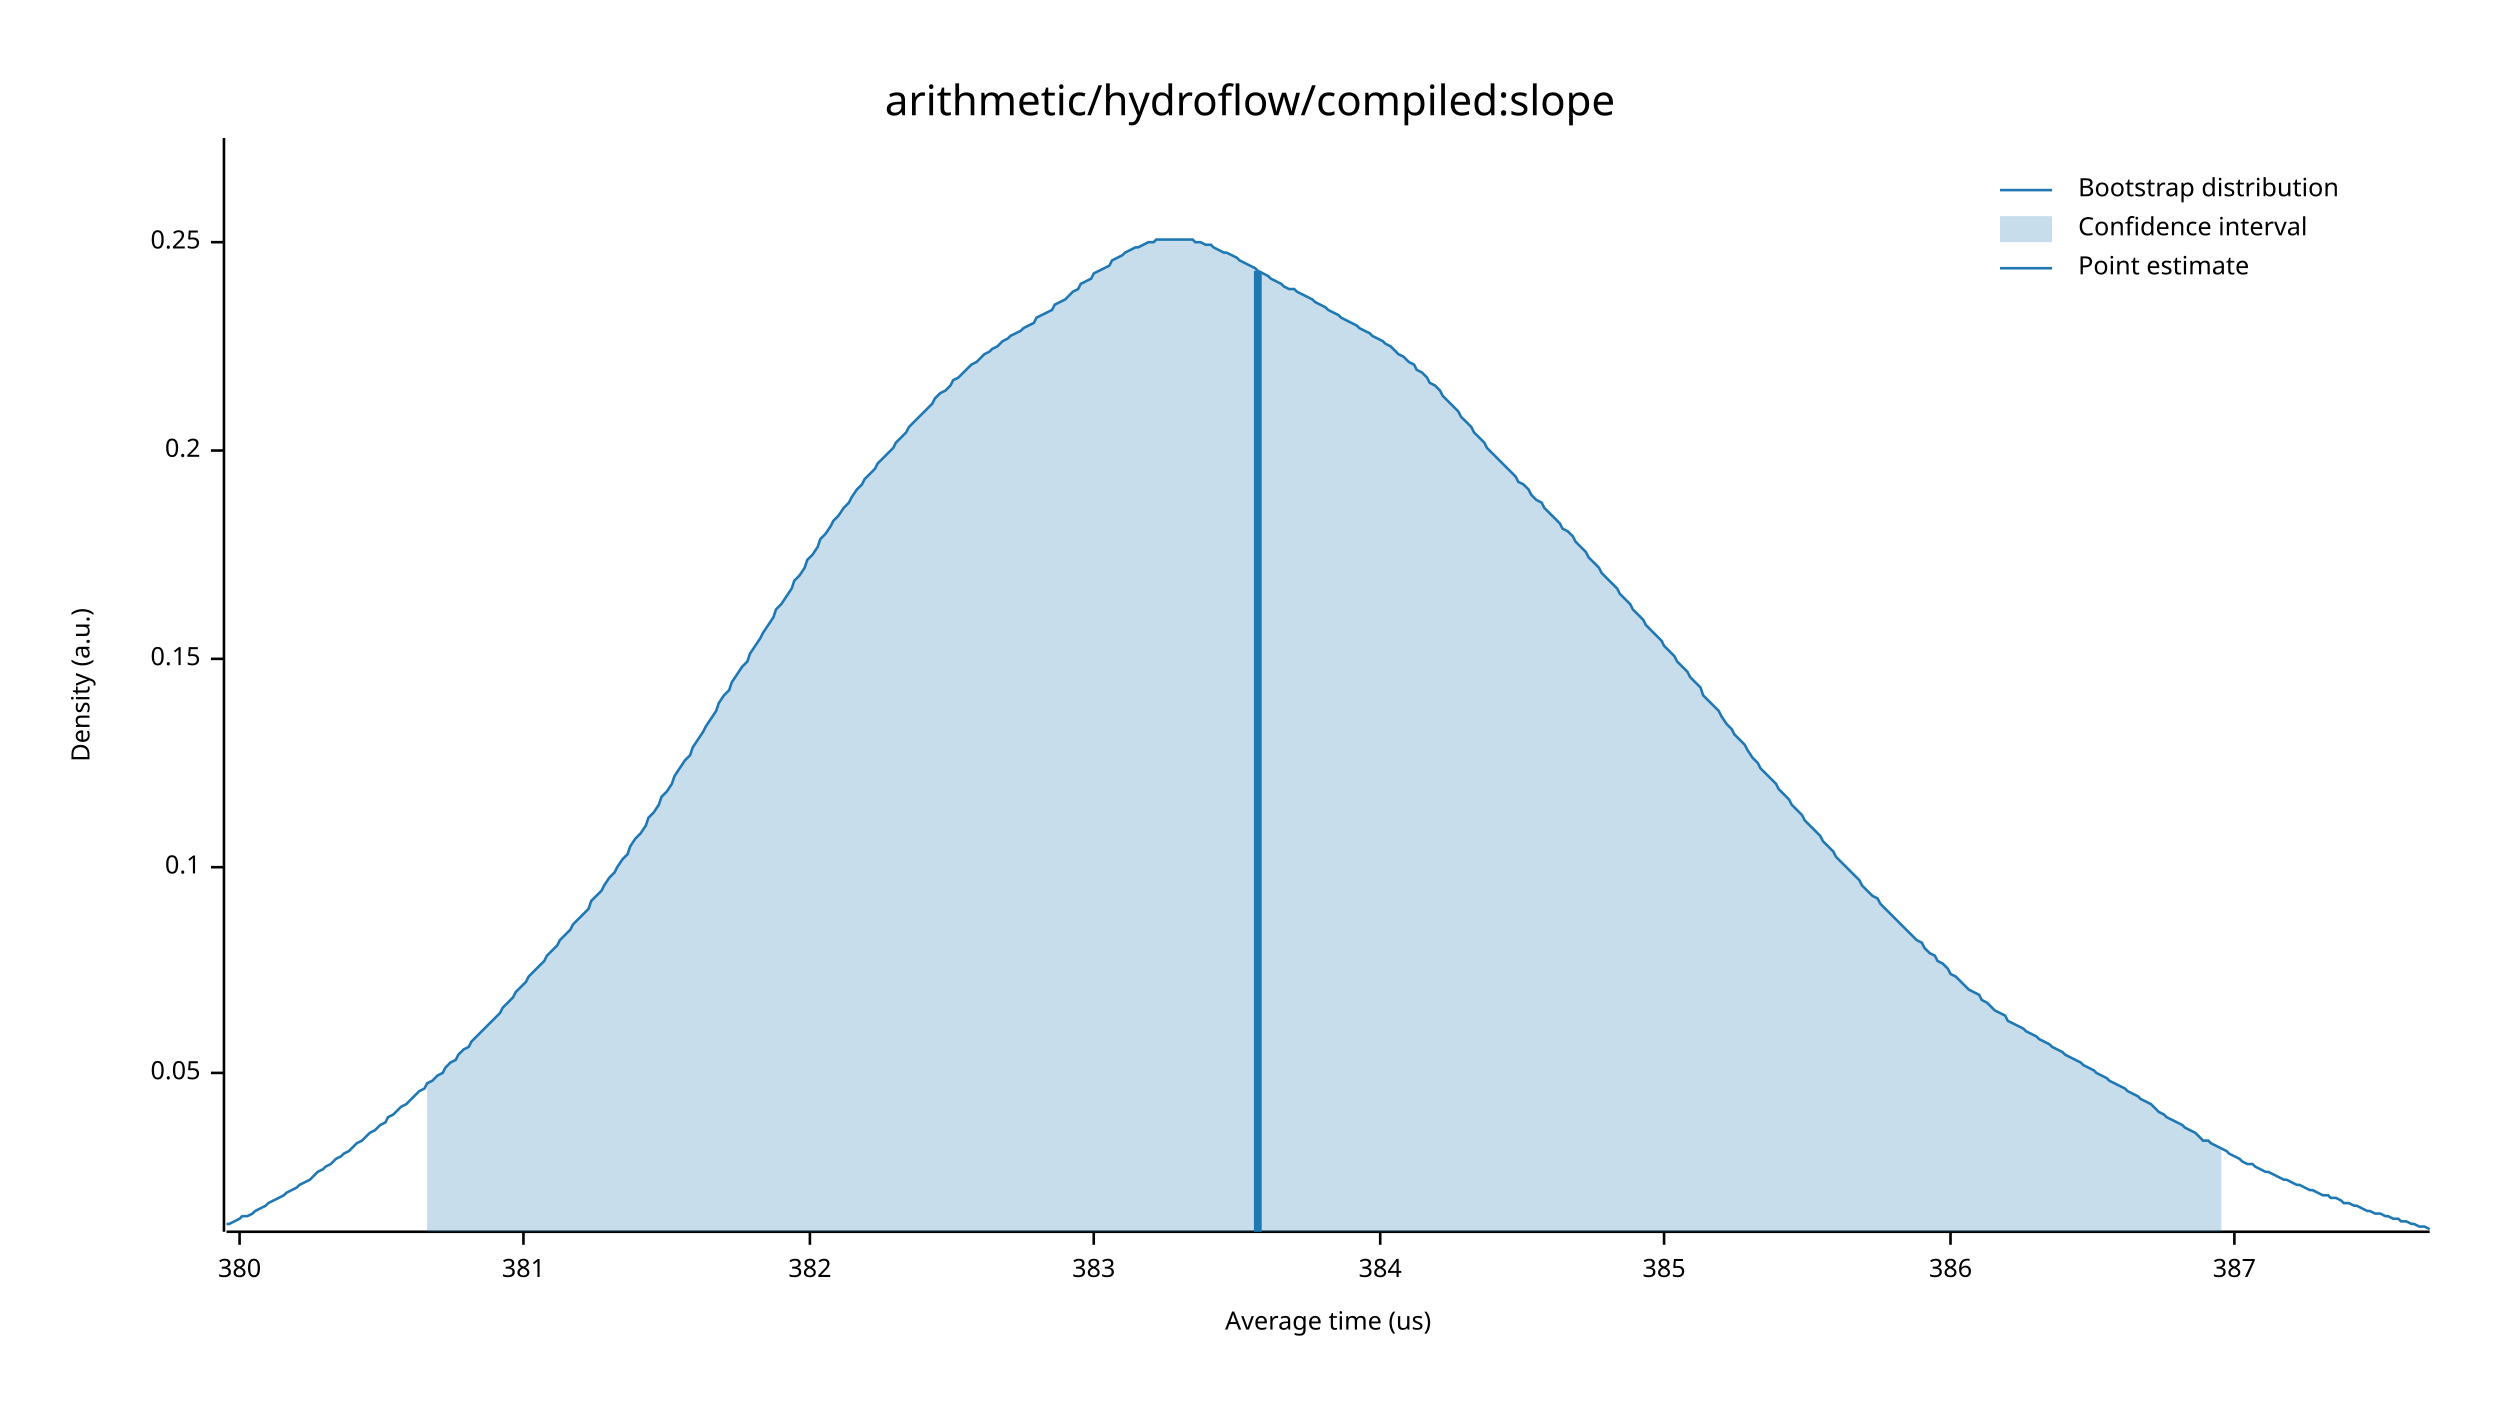
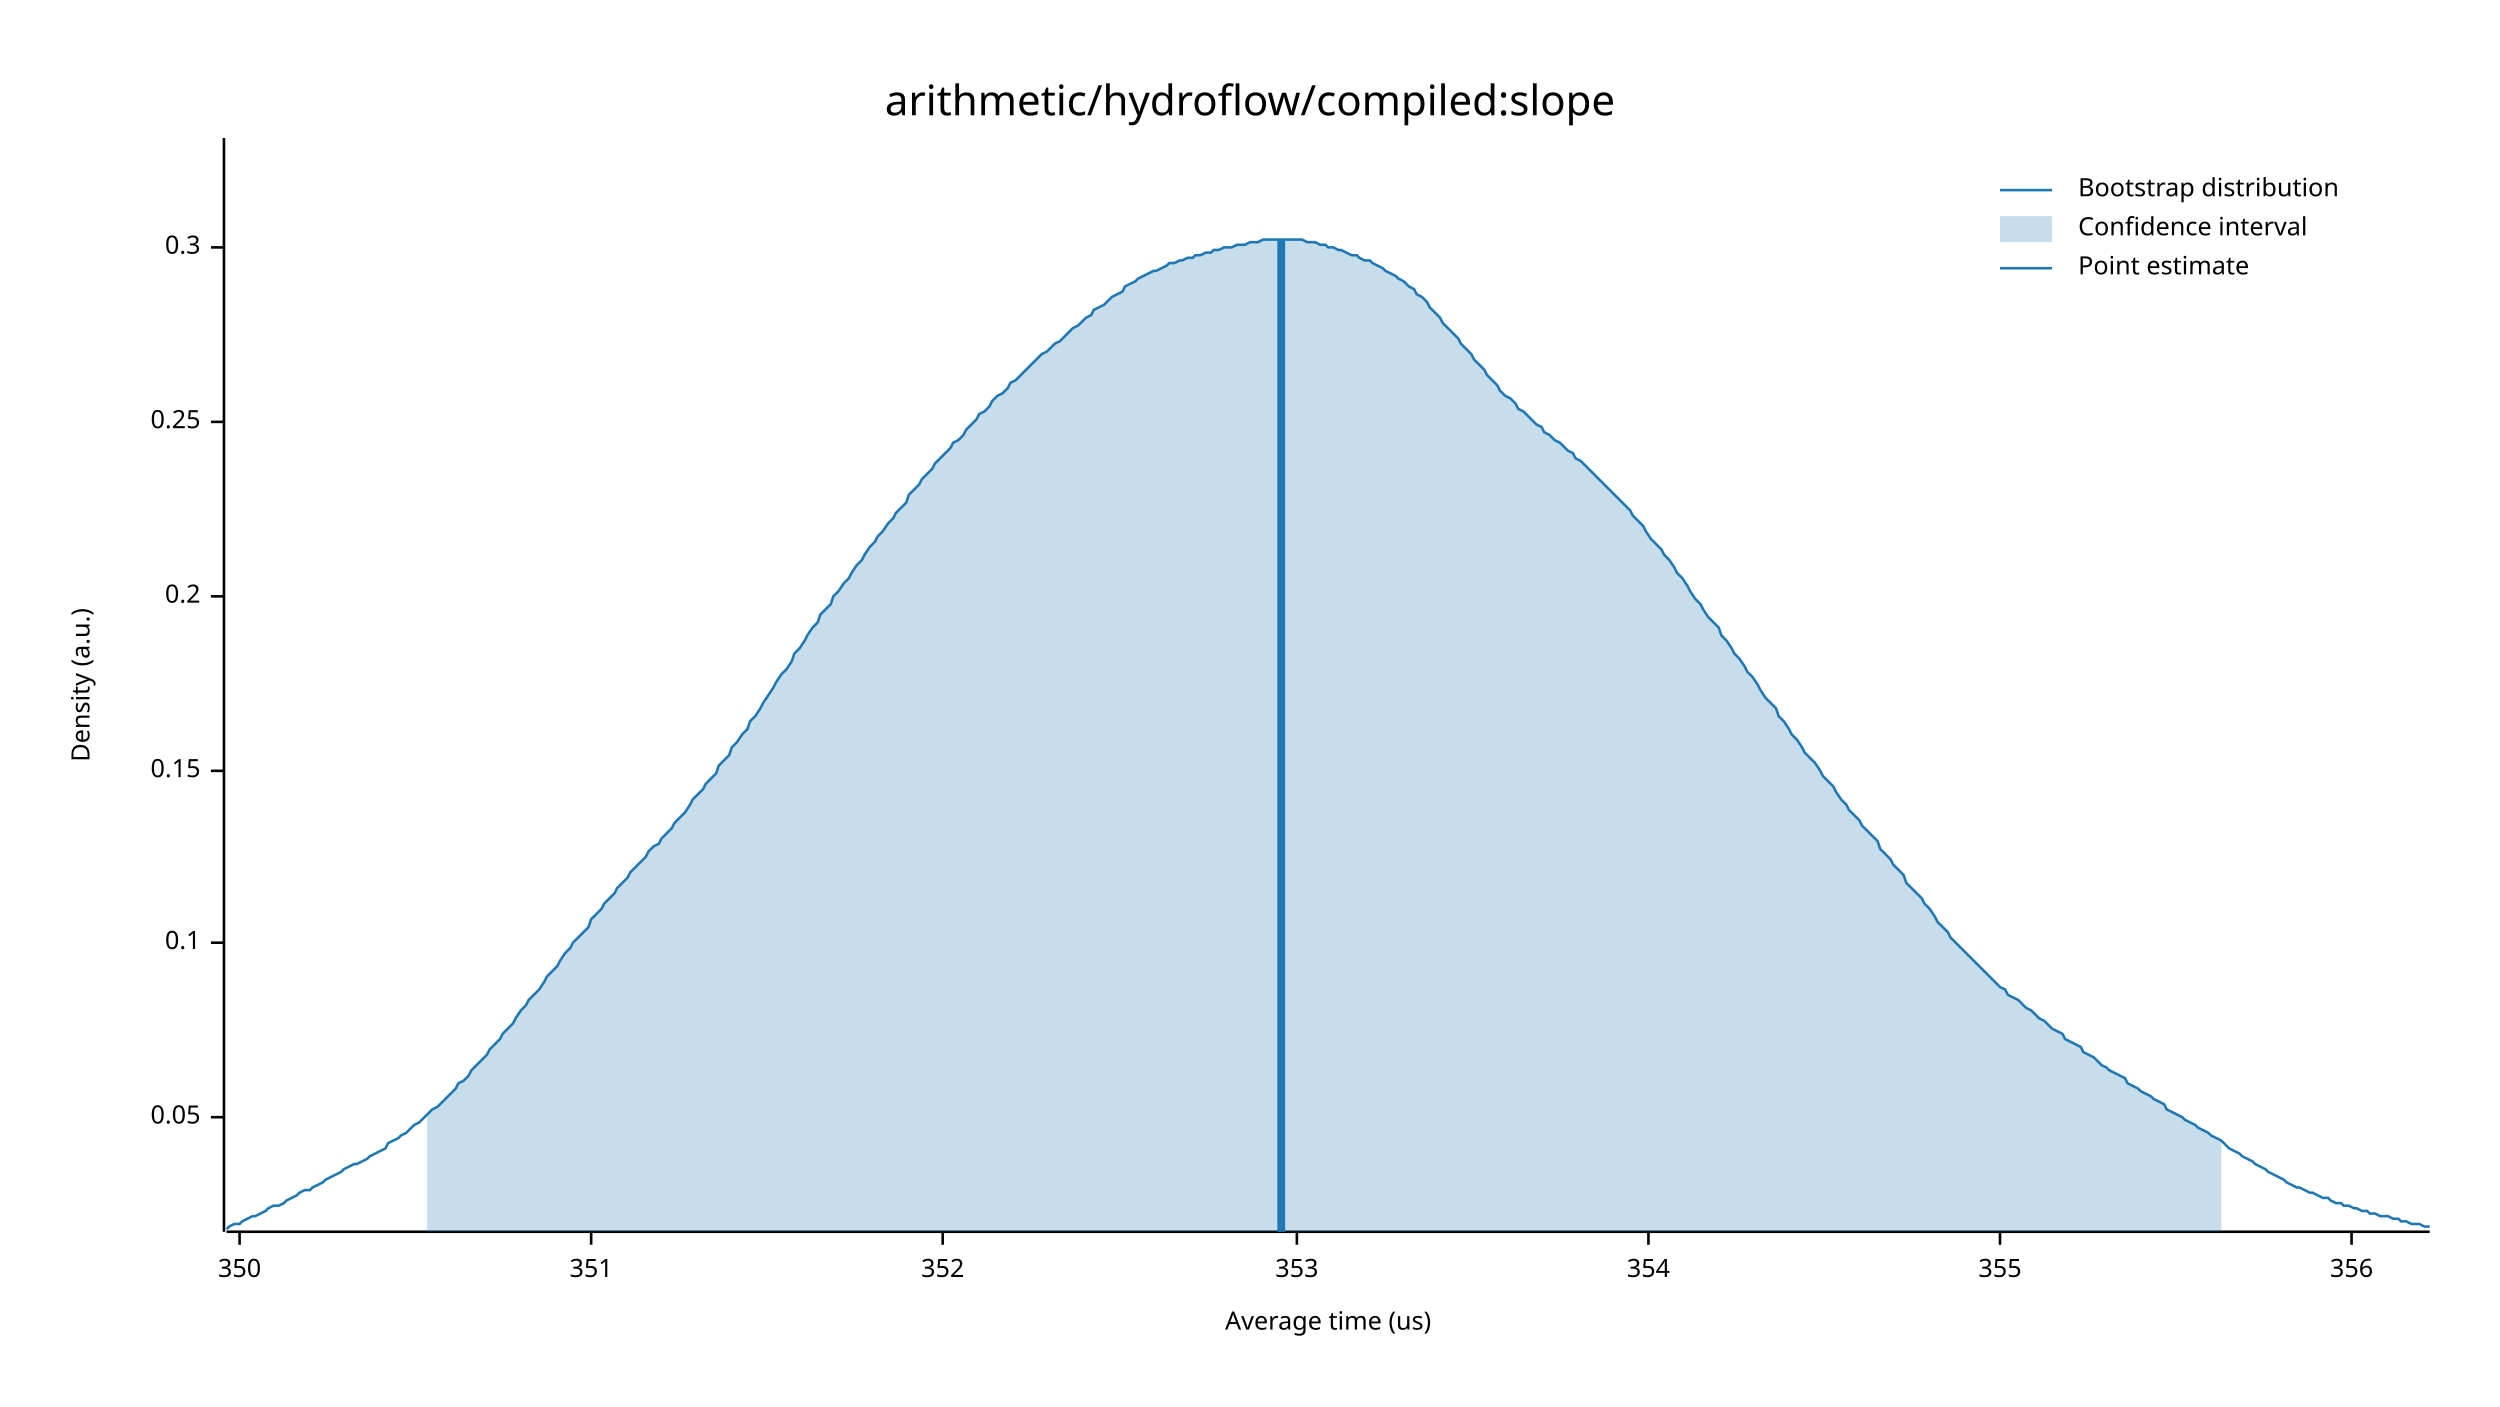
<svg xmlns="http://www.w3.org/2000/svg" width="960" height="540" viewBox="0 0 960 540">
  <text x="480" y="32" dy="0.76em" text-anchor="middle" font-family="sans-serif" font-size="16.129" opacity="1" fill="#000000">
arithmetic/hydroflow/compiled:slope
</text>
  <text x="27" y="263" dy="0.76em" text-anchor="middle" font-family="sans-serif" font-size="9.677" opacity="1" fill="#000000" transform="rotate(270, 27, 263)">
Density (a.u.)
</text>
  <text x="510" y="513" dy="-0.5ex" text-anchor="middle" font-family="sans-serif" font-size="9.677" opacity="1" fill="#000000">
Average time (us)
</text>
  <polyline fill="none" opacity="1" stroke="#000000" stroke-width="1" points="86,53 86,473 " />
-   <text x="77" y="412" dy="0.5ex" text-anchor="end" font-family="sans-serif" font-size="9.677" opacity="1" fill="#000000">
+   <text x="77" y="429" dy="0.5ex" text-anchor="end" font-family="sans-serif" font-size="9.677" opacity="1" fill="#000000">
0.05
</text>
-   <polyline fill="none" opacity="1" stroke="#000000" stroke-width="1" points="81,412 86,412 " />
-   <text x="77" y="333" dy="0.5ex" text-anchor="end" font-family="sans-serif" font-size="9.677" opacity="1" fill="#000000">
+   <polyline fill="none" opacity="1" stroke="#000000" stroke-width="1" points="81,429 86,429 " />
+   <text x="77" y="362" dy="0.5ex" text-anchor="end" font-family="sans-serif" font-size="9.677" opacity="1" fill="#000000">
0.1
</text>
-   <polyline fill="none" opacity="1" stroke="#000000" stroke-width="1" points="81,333 86,333 " />
-   <text x="77" y="253" dy="0.5ex" text-anchor="end" font-family="sans-serif" font-size="9.677" opacity="1" fill="#000000">
+   <polyline fill="none" opacity="1" stroke="#000000" stroke-width="1" points="81,362 86,362 " />
+   <text x="77" y="296" dy="0.5ex" text-anchor="end" font-family="sans-serif" font-size="9.677" opacity="1" fill="#000000">
0.15
</text>
-   <polyline fill="none" opacity="1" stroke="#000000" stroke-width="1" points="81,253 86,253 " />
-   <text x="77" y="173" dy="0.5ex" text-anchor="end" font-family="sans-serif" font-size="9.677" opacity="1" fill="#000000">
+   <polyline fill="none" opacity="1" stroke="#000000" stroke-width="1" points="81,296 86,296 " />
+   <text x="77" y="229" dy="0.5ex" text-anchor="end" font-family="sans-serif" font-size="9.677" opacity="1" fill="#000000">
0.2
</text>
-   <polyline fill="none" opacity="1" stroke="#000000" stroke-width="1" points="81,173 86,173 " />
-   <text x="77" y="93" dy="0.5ex" text-anchor="end" font-family="sans-serif" font-size="9.677" opacity="1" fill="#000000">
+   <polyline fill="none" opacity="1" stroke="#000000" stroke-width="1" points="81,229 86,229 " />
+   <text x="77" y="162" dy="0.5ex" text-anchor="end" font-family="sans-serif" font-size="9.677" opacity="1" fill="#000000">
0.25
</text>
-   <polyline fill="none" opacity="1" stroke="#000000" stroke-width="1" points="81,93 86,93 " />
+   <polyline fill="none" opacity="1" stroke="#000000" stroke-width="1" points="81,162 86,162 " />
+   <text x="77" y="95" dy="0.5ex" text-anchor="end" font-family="sans-serif" font-size="9.677" opacity="1" fill="#000000">
+ 0.3
+ </text>
+   <polyline fill="none" opacity="1" stroke="#000000" stroke-width="1" points="81,95 86,95 " />
  <polyline fill="none" opacity="1" stroke="#000000" stroke-width="1" points="87,473 933,473 " />
  <text x="92" y="483" dy="0.76em" text-anchor="middle" font-family="sans-serif" font-size="9.677" opacity="1" fill="#000000">
- 380
+ 350
</text>
  <polyline fill="none" opacity="1" stroke="#000000" stroke-width="1" points="92,473 92,478 " />
-   <text x="201" y="483" dy="0.76em" text-anchor="middle" font-family="sans-serif" font-size="9.677" opacity="1" fill="#000000">
- 381
+   <text x="227" y="483" dy="0.76em" text-anchor="middle" font-family="sans-serif" font-size="9.677" opacity="1" fill="#000000">
+ 351
</text>
-   <polyline fill="none" opacity="1" stroke="#000000" stroke-width="1" points="201,473 201,478 " />
-   <text x="311" y="483" dy="0.76em" text-anchor="middle" font-family="sans-serif" font-size="9.677" opacity="1" fill="#000000">
- 382
+   <polyline fill="none" opacity="1" stroke="#000000" stroke-width="1" points="227,473 227,478 " />
+   <text x="362" y="483" dy="0.76em" text-anchor="middle" font-family="sans-serif" font-size="9.677" opacity="1" fill="#000000">
+ 352
</text>
-   <polyline fill="none" opacity="1" stroke="#000000" stroke-width="1" points="311,473 311,478 " />
-   <text x="420" y="483" dy="0.76em" text-anchor="middle" font-family="sans-serif" font-size="9.677" opacity="1" fill="#000000">
- 383
+   <polyline fill="none" opacity="1" stroke="#000000" stroke-width="1" points="362,473 362,478 " />
+   <text x="498" y="483" dy="0.76em" text-anchor="middle" font-family="sans-serif" font-size="9.677" opacity="1" fill="#000000">
+ 353
</text>
-   <polyline fill="none" opacity="1" stroke="#000000" stroke-width="1" points="420,473 420,478 " />
-   <text x="530" y="483" dy="0.76em" text-anchor="middle" font-family="sans-serif" font-size="9.677" opacity="1" fill="#000000">
- 384
+   <polyline fill="none" opacity="1" stroke="#000000" stroke-width="1" points="498,473 498,478 " />
+   <text x="633" y="483" dy="0.76em" text-anchor="middle" font-family="sans-serif" font-size="9.677" opacity="1" fill="#000000">
+ 354
</text>
-   <polyline fill="none" opacity="1" stroke="#000000" stroke-width="1" points="530,473 530,478 " />
-   <text x="639" y="483" dy="0.76em" text-anchor="middle" font-family="sans-serif" font-size="9.677" opacity="1" fill="#000000">
- 385
+   <polyline fill="none" opacity="1" stroke="#000000" stroke-width="1" points="633,473 633,478 " />
+   <text x="768" y="483" dy="0.76em" text-anchor="middle" font-family="sans-serif" font-size="9.677" opacity="1" fill="#000000">
+ 355
</text>
-   <polyline fill="none" opacity="1" stroke="#000000" stroke-width="1" points="639,473 639,478 " />
-   <text x="749" y="483" dy="0.76em" text-anchor="middle" font-family="sans-serif" font-size="9.677" opacity="1" fill="#000000">
- 386
+   <polyline fill="none" opacity="1" stroke="#000000" stroke-width="1" points="768,473 768,478 " />
+   <text x="903" y="483" dy="0.76em" text-anchor="middle" font-family="sans-serif" font-size="9.677" opacity="1" fill="#000000">
+ 356
</text>
-   <polyline fill="none" opacity="1" stroke="#000000" stroke-width="1" points="749,473 749,478 " />
-   <text x="858" y="483" dy="0.76em" text-anchor="middle" font-family="sans-serif" font-size="9.677" opacity="1" fill="#000000">
- 387
- </text>
-   <polyline fill="none" opacity="1" stroke="#000000" stroke-width="1" points="858,473 858,478 " />
-   <polyline fill="none" opacity="1" stroke="#1F78B4" stroke-width="1" points="87,470 88,470 90,469 92,468 93,467 95,467 97,466 98,465 100,464 102,463 103,462 105,461 107,460 109,459 110,458 112,457 114,456 115,455 117,454 119,453 120,452 122,450 124,449 125,448 127,447 129,445 131,444 132,443 134,442 136,440 137,439 139,438 141,436 142,435 144,434 146,432 148,431 149,429 151,428 153,426 154,425 156,424 158,422 159,421 161,419 163,418 164,416 166,415 168,413 170,412 171,410 173,408 175,407 176,405 178,403 180,402 181,400 183,398 185,396 187,394 188,393 190,391 192,389 193,387 195,385 197,383 198,381 200,379 202,377 203,375 205,373 207,371 209,369 210,367 212,365 214,363 215,361 217,359 219,357 220,355 222,353 224,351 226,349 227,346 229,344 231,342 232,340 234,337 236,335 237,333 239,330 241,328 242,325 244,322 246,320 248,317 249,314 251,312 253,309 254,306 256,304 258,301 259,298 261,295 263,292 265,290 266,287 268,284 270,281 271,279 273,276 275,273 276,270 278,267 280,265 281,262 283,259 285,256 287,254 288,251 290,248 292,245 293,243 295,240 297,237 298,234 300,232 302,229 304,226 305,223 307,221 309,218 310,215 312,213 314,210 315,207 317,205 319,202 320,200 322,198 324,195 326,193 327,191 329,188 331,186 332,184 334,182 336,180 337,178 339,176 341,174 343,172 344,170 346,168 348,166 349,164 351,162 353,160 354,159 356,157 358,155 359,153 361,151 363,150 365,148 366,146 368,145 370,143 371,142 373,140 375,139 376,138 378,136 380,135 381,134 383,133 385,131 387,130 388,129 390,128 392,127 393,126 395,125 397,124 398,122 400,121 402,120 404,119 405,117 407,116 409,115 410,114 412,112 414,111 415,109 417,108 419,107 420,105 422,104 424,103 426,102 427,100 429,99 431,98 432,97 434,96 436,95 437,95 439,94 441,93 443,93 444,92 446,92 448,92 449,92 451,92 453,92 454,92 456,92 458,92 459,93 461,93 463,94 465,94 466,95 468,96 470,97 471,97 473,98 475,99 476,100 478,101 480,102 482,103 483,104 485,105 487,106 488,107 490,108 492,109 493,110 495,111 497,111 498,112 500,113 502,114 504,115 505,116 507,117 509,118 510,119 512,120 514,121 515,122 517,123 519,124 521,125 522,126 524,127 526,128 527,129 529,130 531,131 532,132 534,133 536,135 537,136 539,137 541,139 543,140 544,142 546,143 548,145 549,147 551,148 553,150 554,152 556,154 558,156 560,158 561,160 563,162 565,164 566,166 568,168 570,170 571,172 573,174 575,176 576,177 578,179 580,181 582,183 583,185 585,186 587,188 588,190 590,192 592,193 593,195 595,197 597,199 599,201 600,203 602,204 604,206 605,208 607,210 609,212 610,214 612,216 614,218 615,220 617,222 619,224 621,226 622,228 624,230 626,232 627,234 629,236 631,238 632,240 634,242 636,244 638,246 639,248 641,250 643,252 644,254 646,256 648,258 649,260 651,262 653,264 654,267 656,269 658,271 660,273 661,275 663,278 665,280 666,282 668,284 670,286 671,288 673,291 675,293 676,295 678,297 680,299 682,301 683,303 685,305 687,307 688,309 690,311 692,313 693,315 695,317 697,319 699,321 700,323 702,325 704,327 705,329 707,331 709,333 710,334 712,336 714,338 715,340 717,342 719,344 721,345 722,347 724,349 726,351 727,352 729,354 731,356 732,357 734,359 736,361 738,362 739,364 741,366 743,367 744,369 746,370 748,372 749,374 751,375 753,377 754,378 756,380 758,381 760,382 761,384 763,385 765,387 766,388 768,389 770,390 771,392 773,393 775,394 777,395 778,396 780,397 782,398 783,399 785,400 787,401 788,402 790,403 792,404 793,405 795,406 797,407 799,408 800,409 802,410 804,411 805,412 807,413 809,414 810,415 812,416 814,417 816,418 817,419 819,420 821,421 822,422 824,423 826,424 827,425 829,427 831,428 832,429 834,430 836,431 838,432 839,433 841,434 843,435 844,436 846,438 848,438 849,439 851,440 853,441 855,442 856,443 858,444 860,445 861,446 863,447 865,447 866,448 868,449 870,450 871,450 873,451 875,452 877,453 878,453 880,454 882,455 883,455 885,456 887,457 888,457 890,458 892,459 894,459 895,460 897,460 899,461 900,462 902,462 904,463 905,463 907,464 909,465 910,465 912,466 914,466 916,467 917,467 919,468 921,468 922,469 924,469 926,470 927,470 929,471 931,471 933,472 " />
-   <polygon opacity="0.25" fill="#1F78B4" points="164,416 166,415 168,413 170,412 171,410 173,408 175,407 176,405 178,403 180,402 181,400 183,398 185,396 187,394 188,393 190,391 192,389 193,387 195,385 197,383 198,381 200,379 202,377 203,375 205,373 207,371 209,369 210,367 212,365 214,363 215,361 217,359 219,357 220,355 222,353 224,351 226,349 227,346 229,344 231,342 232,340 234,337 236,335 237,333 239,330 241,328 242,325 244,322 246,320 248,317 249,314 251,312 253,309 254,306 256,304 258,301 259,298 261,295 263,292 265,290 266,287 268,284 270,281 271,279 273,276 275,273 276,270 278,267 280,265 281,262 283,259 285,256 287,254 288,251 290,248 292,245 293,243 295,240 297,237 298,234 300,232 302,229 304,226 305,223 307,221 309,218 310,215 312,213 314,210 315,207 317,205 319,202 320,200 322,198 324,195 326,193 327,191 329,188 331,186 332,184 334,182 336,180 337,178 339,176 341,174 343,172 344,170 346,168 348,166 349,164 351,162 353,160 354,159 356,157 358,155 359,153 361,151 363,150 365,148 366,146 368,145 370,143 371,142 373,140 375,139 376,138 378,136 380,135 381,134 383,133 385,131 387,130 388,129 390,128 392,127 393,126 395,125 397,124 398,122 400,121 402,120 404,119 405,117 407,116 409,115 410,114 412,112 414,111 415,109 417,108 419,107 420,105 422,104 424,103 426,102 427,100 429,99 431,98 432,97 434,96 436,95 437,95 439,94 441,93 443,93 444,92 446,92 448,92 449,92 451,92 453,92 454,92 456,92 458,92 459,93 461,93 463,94 465,94 466,95 468,96 470,97 471,97 473,98 475,99 476,100 478,101 480,102 482,103 483,104 485,105 487,106 488,107 490,108 492,109 493,110 495,111 497,111 498,112 500,113 502,114 504,115 505,116 507,117 509,118 510,119 512,120 514,121 515,122 517,123 519,124 521,125 522,126 524,127 526,128 527,129 529,130 531,131 532,132 534,133 536,135 537,136 539,137 541,139 543,140 544,142 546,143 548,145 549,147 551,148 553,150 554,152 556,154 558,156 560,158 561,160 563,162 565,164 566,166 568,168 570,170 571,172 573,174 575,176 576,177 578,179 580,181 582,183 583,185 585,186 587,188 588,190 590,192 592,193 593,195 595,197 597,199 599,201 600,203 602,204 604,206 605,208 607,210 609,212 610,214 612,216 614,218 615,220 617,222 619,224 621,226 622,228 624,230 626,232 627,234 629,236 631,238 632,240 634,242 636,244 638,246 639,248 641,250 643,252 644,254 646,256 648,258 649,260 651,262 653,264 654,267 656,269 658,271 660,273 661,275 663,278 665,280 666,282 668,284 670,286 671,288 673,291 675,293 676,295 678,297 680,299 682,301 683,303 685,305 687,307 688,309 690,311 692,313 693,315 695,317 697,319 699,321 700,323 702,325 704,327 705,329 707,331 709,333 710,334 712,336 714,338 715,340 717,342 719,344 721,345 722,347 724,349 726,351 727,352 729,354 731,356 732,357 734,359 736,361 738,362 739,364 741,366 743,367 744,369 746,370 748,372 749,374 751,375 753,377 754,378 756,380 758,381 760,382 761,384 763,385 765,387 766,388 768,389 770,390 771,392 773,393 775,394 777,395 778,396 780,397 782,398 783,399 785,400 787,401 788,402 790,403 792,404 793,405 795,406 797,407 799,408 800,409 802,410 804,411 805,412 807,413 809,414 810,415 812,416 814,417 816,418 817,419 819,420 821,421 822,422 824,423 826,424 827,425 829,427 831,428 832,429 834,430 836,431 838,432 839,433 841,434 843,435 844,436 846,438 848,438 849,439 851,440 853,441 853,473 164,473 " />
-   <polyline fill="none" opacity="1" stroke="#1F78B4" stroke-width="3" points="483,473 483,104 " />
+   <polyline fill="none" opacity="1" stroke="#000000" stroke-width="1" points="903,473 903,478 " />
+   <polyline fill="none" opacity="1" stroke="#1F78B4" stroke-width="1" points="87,472 88,471 90,470 92,470 93,469 95,468 97,467 98,467 100,466 102,465 103,464 105,463 107,463 109,462 110,461 112,460 114,459 115,458 117,457 119,457 120,456 122,455 124,454 125,453 127,452 129,451 131,450 132,449 134,448 136,447 137,447 139,446 141,445 142,444 144,443 146,442 148,441 149,439 151,438 153,437 154,436 156,435 158,433 159,432 161,431 163,429 164,428 166,426 168,425 170,423 171,422 173,420 175,418 176,416 178,415 180,413 181,411 183,409 185,407 187,405 188,403 190,401 192,399 193,397 195,395 197,393 198,391 200,388 202,386 203,384 205,382 207,380 209,377 210,375 212,373 214,371 215,369 217,366 219,364 220,362 222,360 224,358 226,356 227,353 229,351 231,349 232,347 234,345 236,343 237,341 239,339 241,337 242,335 244,333 246,331 248,329 249,327 251,325 253,324 254,322 256,320 258,318 259,316 261,314 263,312 265,309 266,307 268,305 270,303 271,301 273,299 275,297 276,294 278,292 280,290 281,287 283,285 285,282 287,280 288,277 290,275 292,272 293,270 295,267 297,264 298,262 300,259 302,257 304,254 305,251 307,249 309,246 310,244 312,241 314,239 315,236 317,234 319,232 320,229 322,227 324,224 326,222 327,220 329,217 331,215 332,213 334,210 336,208 337,206 339,204 341,201 343,199 344,197 346,195 348,193 349,190 351,188 353,186 354,184 356,182 358,180 359,178 361,176 363,174 365,172 366,170 368,169 370,167 371,165 373,163 375,161 376,159 378,158 380,156 381,154 383,152 385,151 387,149 388,147 390,146 392,144 393,143 395,141 397,139 398,138 400,136 402,135 404,133 405,132 407,131 409,129 410,128 412,126 414,125 415,124 417,122 419,121 420,119 422,118 424,117 426,115 427,114 429,113 431,112 432,110 434,109 436,108 437,107 439,106 441,105 443,104 444,104 446,103 448,102 449,101 451,101 453,100 454,100 456,99 458,99 459,98 461,98 463,97 465,97 466,96 468,96 470,95 471,95 473,95 475,94 476,94 478,94 480,93 482,93 483,93 485,92 487,92 488,92 490,92 492,92 493,92 495,92 497,92 498,92 500,92 502,93 504,93 505,93 507,94 509,94 510,95 512,95 514,96 515,96 517,97 519,98 521,98 522,99 524,100 526,100 527,101 529,102 531,103 532,104 534,105 536,106 537,107 539,108 541,110 543,111 544,113 546,114 548,116 549,118 551,120 553,122 554,124 556,126 558,128 560,130 561,132 563,134 565,136 566,138 568,140 570,142 571,144 573,146 575,148 576,150 578,152 580,153 582,155 583,157 585,158 587,160 588,161 590,163 592,164 593,166 595,167 597,169 599,170 600,171 602,173 604,174 605,176 607,177 609,179 610,180 612,182 614,184 615,185 617,187 619,189 621,191 622,192 624,194 626,196 627,198 629,200 631,202 632,204 634,207 636,209 638,211 639,213 641,215 643,218 644,220 646,222 648,225 649,227 651,230 653,232 654,234 656,237 658,239 660,241 661,244 663,246 665,249 666,251 668,253 670,256 671,258 673,260 675,263 676,265 678,268 680,270 682,272 683,275 685,277 687,280 688,282 690,284 692,287 693,289 695,291 697,293 699,296 700,298 702,300 704,302 705,304 707,307 709,309 710,311 712,313 714,315 715,317 717,319 719,321 721,323 722,326 724,328 726,330 727,332 729,334 731,336 732,339 734,341 736,343 738,345 739,347 741,349 743,352 744,354 746,356 748,358 749,360 751,362 753,364 754,365 756,367 758,369 760,371 761,372 763,374 765,376 766,377 768,379 770,380 771,382 773,383 775,384 777,386 778,387 780,388 782,390 783,391 785,392 787,394 788,395 790,396 792,397 793,399 795,400 797,401 799,402 800,404 802,405 804,406 805,407 807,409 809,410 810,411 812,412 814,413 816,414 817,416 819,417 821,418 822,419 824,420 826,421 827,422 829,423 831,424 832,426 834,427 836,428 838,429 839,430 841,431 843,432 844,433 846,434 848,435 849,436 851,437 853,438 855,440 856,441 858,442 860,443 861,444 863,445 865,446 866,447 868,448 870,449 871,450 873,451 875,452 877,453 878,454 880,455 882,456 883,456 885,457 887,458 888,458 890,459 892,460 894,460 895,461 897,462 899,462 900,463 902,463 904,464 905,464 907,465 909,465 910,466 912,466 914,467 916,467 917,467 919,468 921,468 922,469 924,469 926,470 927,470 929,470 931,471 933,471 " />
+   <polygon opacity="0.25" fill="#1F78B4" points="164,428 166,426 168,425 170,423 171,422 173,420 175,418 176,416 178,415 180,413 181,411 183,409 185,407 187,405 188,403 190,401 192,399 193,397 195,395 197,393 198,391 200,388 202,386 203,384 205,382 207,380 209,377 210,375 212,373 214,371 215,369 217,366 219,364 220,362 222,360 224,358 226,356 227,353 229,351 231,349 232,347 234,345 236,343 237,341 239,339 241,337 242,335 244,333 246,331 248,329 249,327 251,325 253,324 254,322 256,320 258,318 259,316 261,314 263,312 265,309 266,307 268,305 270,303 271,301 273,299 275,297 276,294 278,292 280,290 281,287 283,285 285,282 287,280 288,277 290,275 292,272 293,270 295,267 297,264 298,262 300,259 302,257 304,254 305,251 307,249 309,246 310,244 312,241 314,239 315,236 317,234 319,232 320,229 322,227 324,224 326,222 327,220 329,217 331,215 332,213 334,210 336,208 337,206 339,204 341,201 343,199 344,197 346,195 348,193 349,190 351,188 353,186 354,184 356,182 358,180 359,178 361,176 363,174 365,172 366,170 368,169 370,167 371,165 373,163 375,161 376,159 378,158 380,156 381,154 383,152 385,151 387,149 388,147 390,146 392,144 393,143 395,141 397,139 398,138 400,136 402,135 404,133 405,132 407,131 409,129 410,128 412,126 414,125 415,124 417,122 419,121 420,119 422,118 424,117 426,115 427,114 429,113 431,112 432,110 434,109 436,108 437,107 439,106 441,105 443,104 444,104 446,103 448,102 449,101 451,101 453,100 454,100 456,99 458,99 459,98 461,98 463,97 465,97 466,96 468,96 470,95 471,95 473,95 475,94 476,94 478,94 480,93 482,93 483,93 485,92 487,92 488,92 490,92 492,92 493,92 495,92 497,92 498,92 500,92 502,93 504,93 505,93 507,94 509,94 510,95 512,95 514,96 515,96 517,97 519,98 521,98 522,99 524,100 526,100 527,101 529,102 531,103 532,104 534,105 536,106 537,107 539,108 541,110 543,111 544,113 546,114 548,116 549,118 551,120 553,122 554,124 556,126 558,128 560,130 561,132 563,134 565,136 566,138 568,140 570,142 571,144 573,146 575,148 576,150 578,152 580,153 582,155 583,157 585,158 587,160 588,161 590,163 592,164 593,166 595,167 597,169 599,170 600,171 602,173 604,174 605,176 607,177 609,179 610,180 612,182 614,184 615,185 617,187 619,189 621,191 622,192 624,194 626,196 627,198 629,200 631,202 632,204 634,207 636,209 638,211 639,213 641,215 643,218 644,220 646,222 648,225 649,227 651,230 653,232 654,234 656,237 658,239 660,241 661,244 663,246 665,249 666,251 668,253 670,256 671,258 673,260 675,263 676,265 678,268 680,270 682,272 683,275 685,277 687,280 688,282 690,284 692,287 693,289 695,291 697,293 699,296 700,298 702,300 704,302 705,304 707,307 709,309 710,311 712,313 714,315 715,317 717,319 719,321 721,323 722,326 724,328 726,330 727,332 729,334 731,336 732,339 734,341 736,343 738,345 739,347 741,349 743,352 744,354 746,356 748,358 749,360 751,362 753,364 754,365 756,367 758,369 760,371 761,372 763,374 765,376 766,377 768,379 770,380 771,382 773,383 775,384 777,386 778,387 780,388 782,390 783,391 785,392 787,394 788,395 790,396 792,397 793,399 795,400 797,401 799,402 800,404 802,405 804,406 805,407 807,409 809,410 810,411 812,412 814,413 816,414 817,416 819,417 821,418 822,419 824,420 826,421 827,422 829,423 831,424 832,426 834,427 836,428 838,429 839,430 841,431 843,432 844,433 846,434 848,435 849,436 851,437 853,438 853,473 164,473 " />
+   <polyline fill="none" opacity="1" stroke="#1F78B4" stroke-width="3" points="492,473 492,92 " />
  <text x="798" y="68" dy="0.76em" text-anchor="start" font-family="sans-serif" font-size="9.677" opacity="1" fill="#000000">
Bootstrap distribution
</text>
  <text x="798" y="83" dy="0.76em" text-anchor="start" font-family="sans-serif" font-size="9.677" opacity="1" fill="#000000">
Confidence interval
</text>
  <text x="798" y="98" dy="0.76em" text-anchor="start" font-family="sans-serif" font-size="9.677" opacity="1" fill="#000000">
Point estimate
</text>
  <polyline fill="none" opacity="1" stroke="#1F78B4" stroke-width="1" points="768,73 788,73 " />
  <rect x="768" y="83" width="20" height="10" opacity="0.25" fill="#1F78B4" stroke="none" />
  <polyline fill="none" opacity="1" stroke="#1F78B4" stroke-width="1" points="768,103 788,103 " />
</svg>
